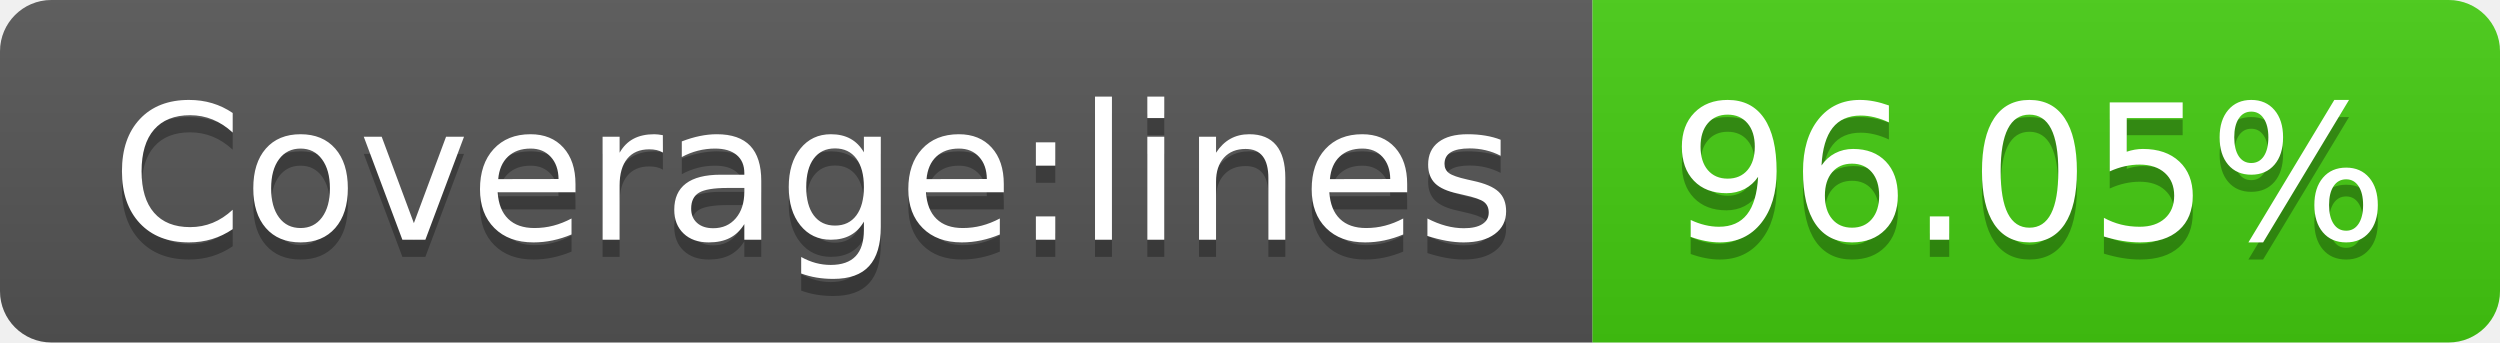
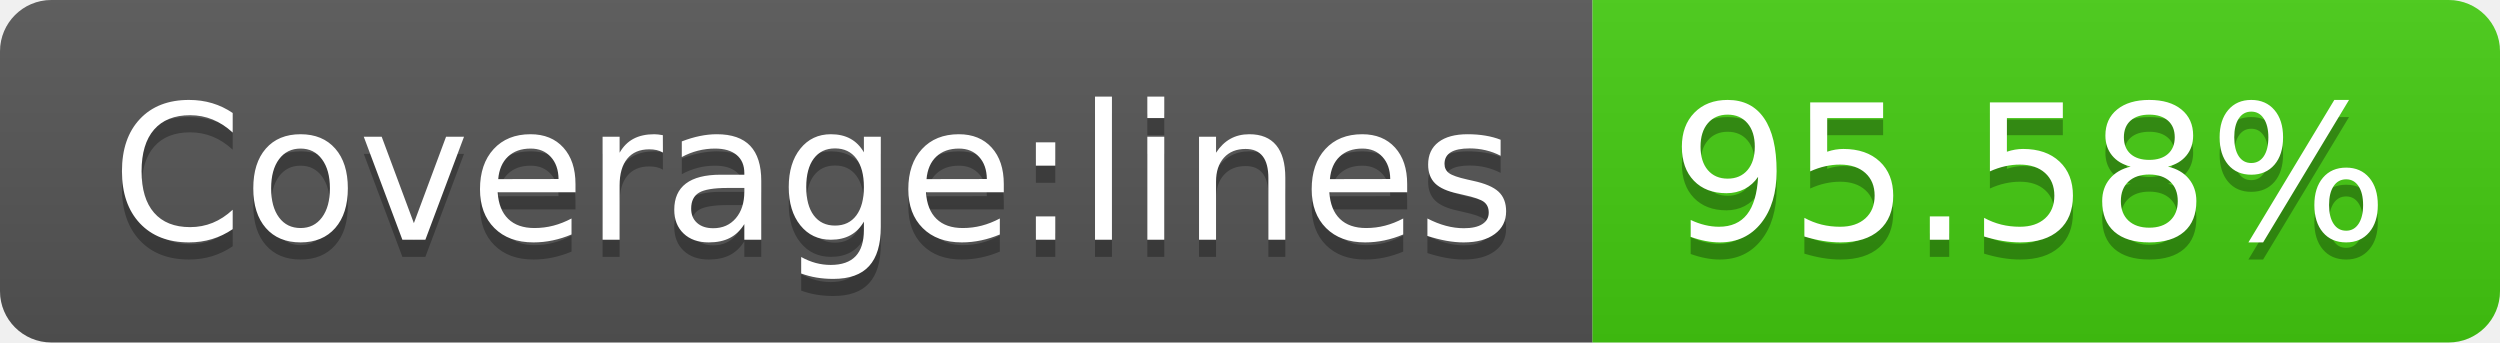
<svg xmlns="http://www.w3.org/2000/svg" width="146" height="20">
  <linearGradient id="s" x2="0" y2="100%">
    <stop offset="0" stop-color="#bbb" stop-opacity=".1" />
    <stop offset="1" stop-opacity=".1" />
  </linearGradient>
  <clipPath id="r">
    <rect width="146" height="20" rx="3" fill="#fff" />
  </clipPath>
  <g clip-path="url(#r)">
    <rect width="93" height="20" fill="#555" />
    <rect x="93" width="53" height="20" fill="#4c1" />
    <rect width="146" height="20" fill="url(#s)" />
  </g>
  <g fill="#fff" text-anchor="middle" font-family="Verdana,Geneva,DejaVu Sans,sans-serif" text-rendering="geometricPrecision" font-size="110">
    <text x="475" y="150" fill="#010101" fill-opacity=".3" transform="scale(.1)" textLength="830">Coverage:lines</text>
    <text x="475" y="140" transform="scale(.1)" textLength="830">Coverage:lines</text>
-     <text x="1185" y="150" fill="#010101" fill-opacity=".3" transform="scale(.1)" textLength="430">96.05%</text>
-     <text x="1185" y="140" transform="scale(.1)" textLength="430">96.05%</text>
+     <text x="1185" y="150" fill="#010101" fill-opacity=".3" transform="scale(.1)" textLength="430">95.58%</text>
+     <text x="1185" y="140" transform="scale(.1)" textLength="430">95.58%</text>
  </g>
</svg>
